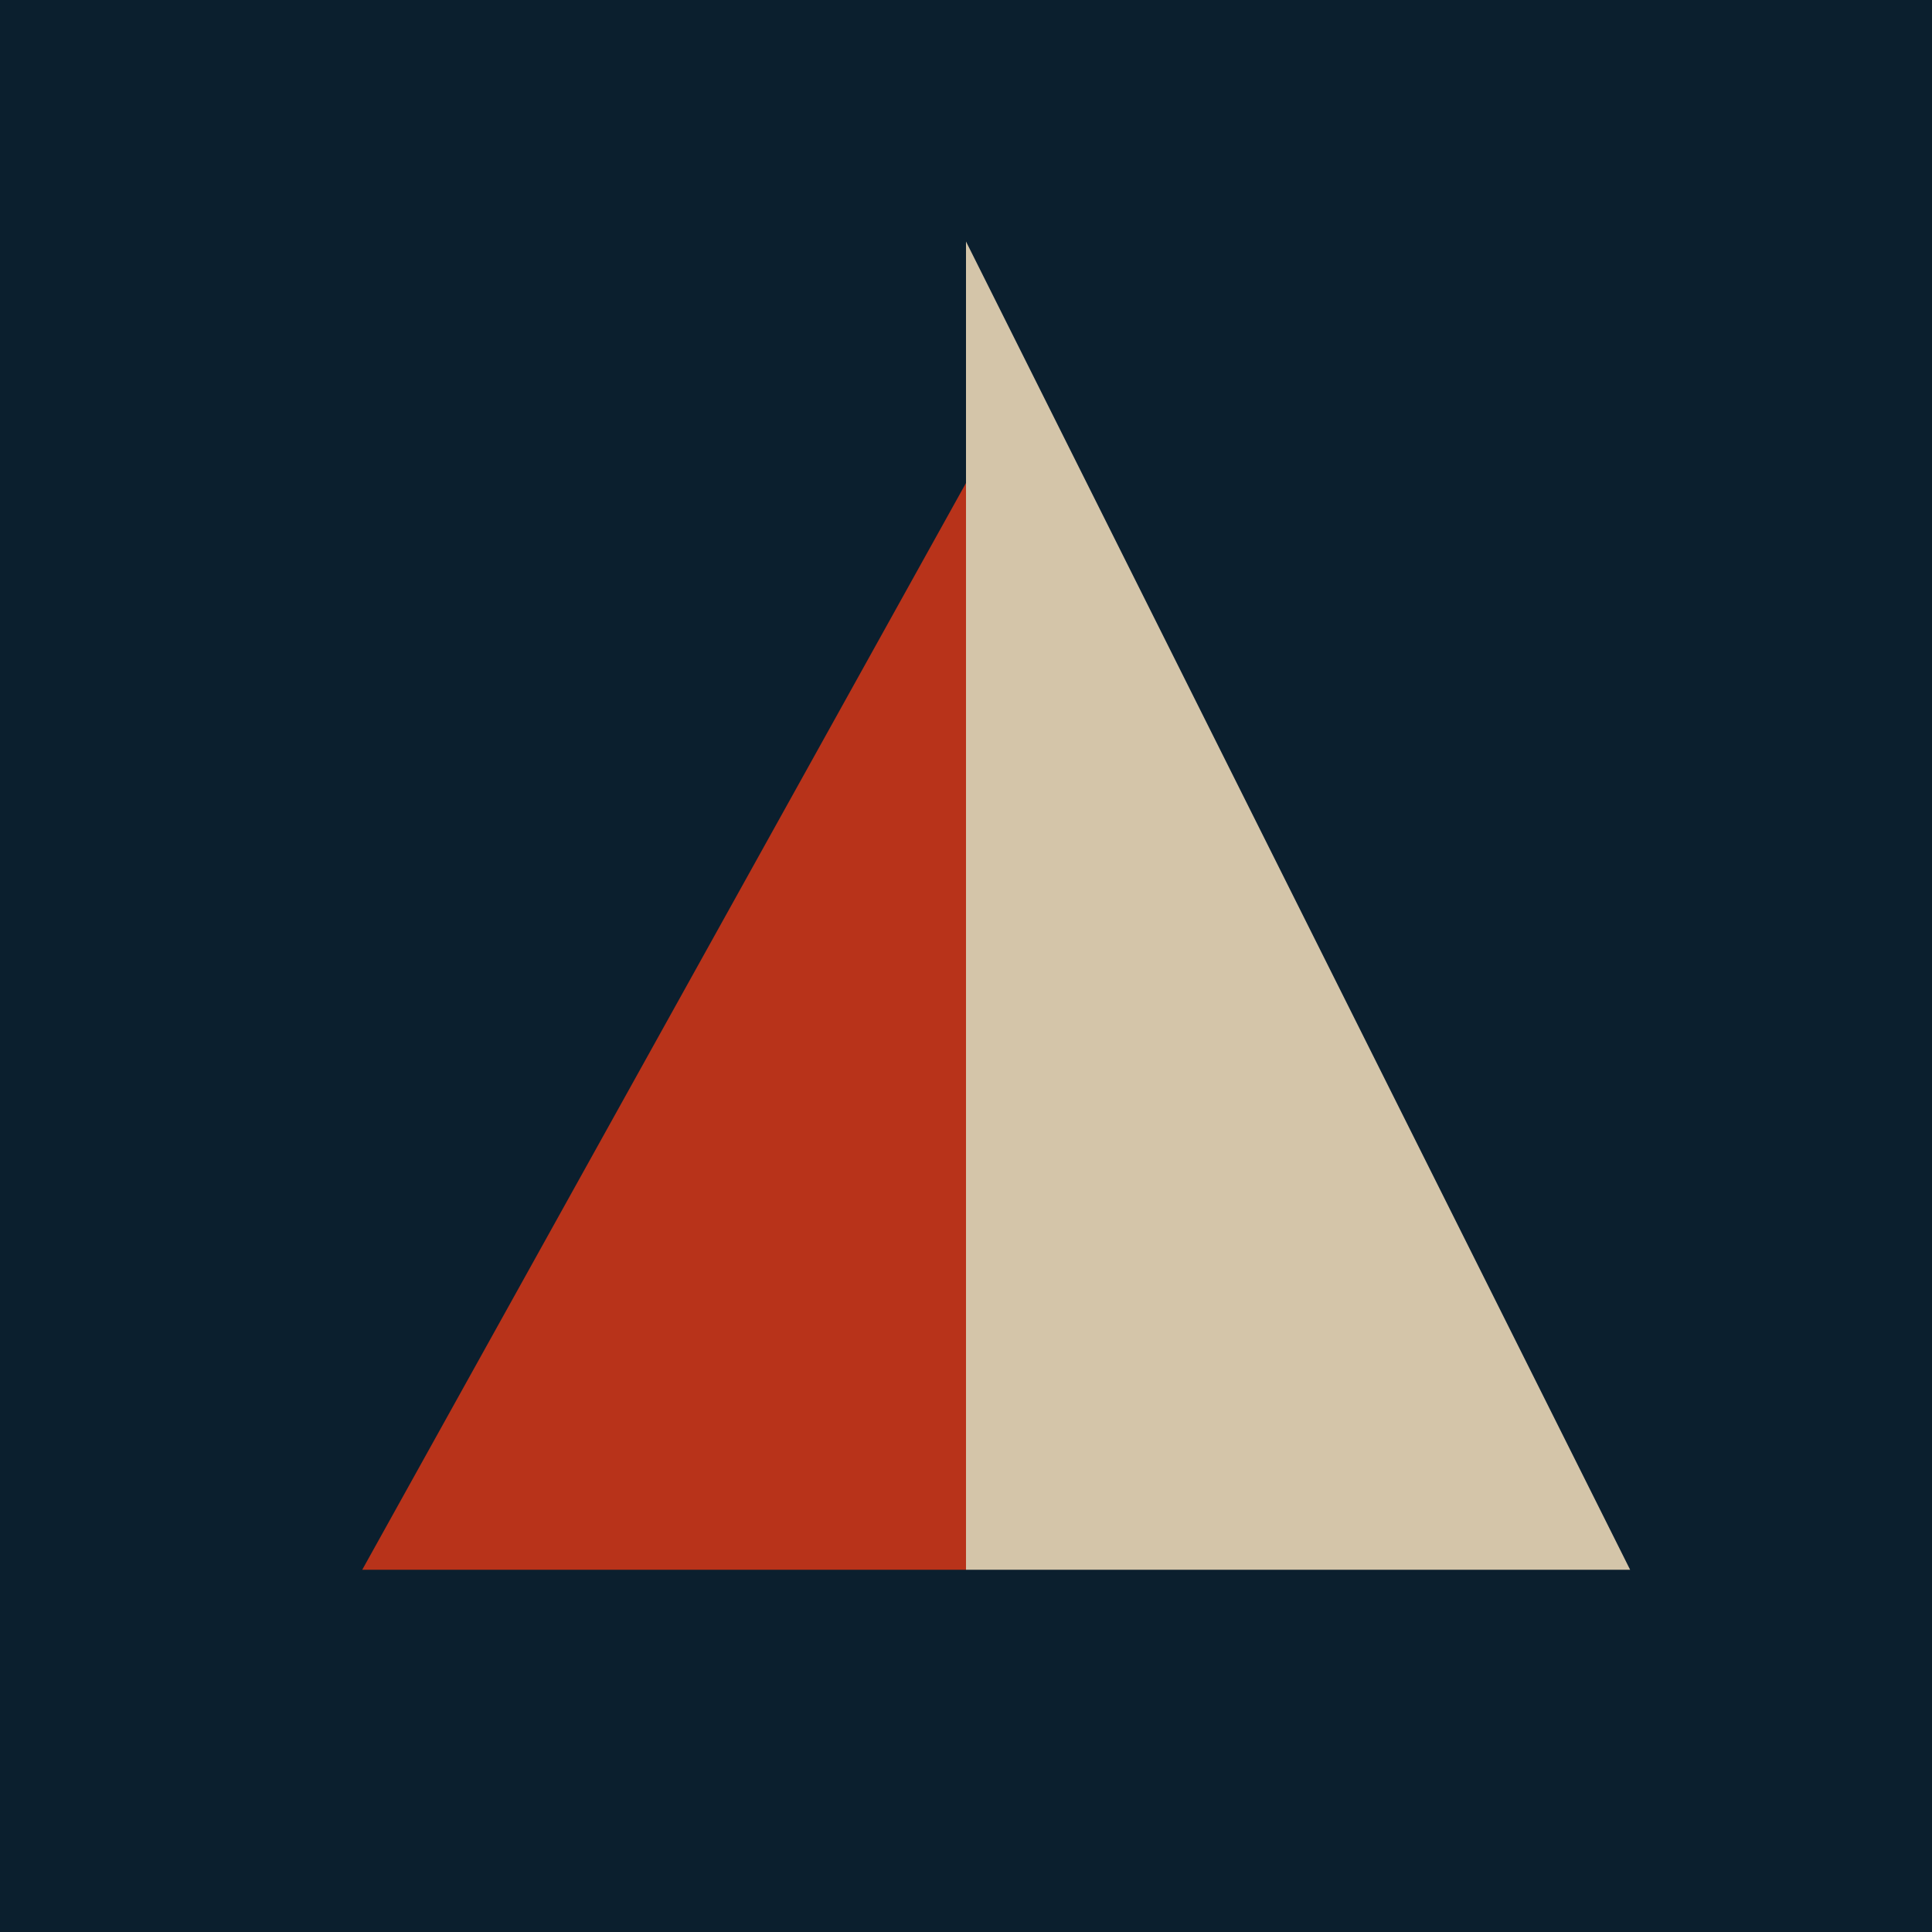
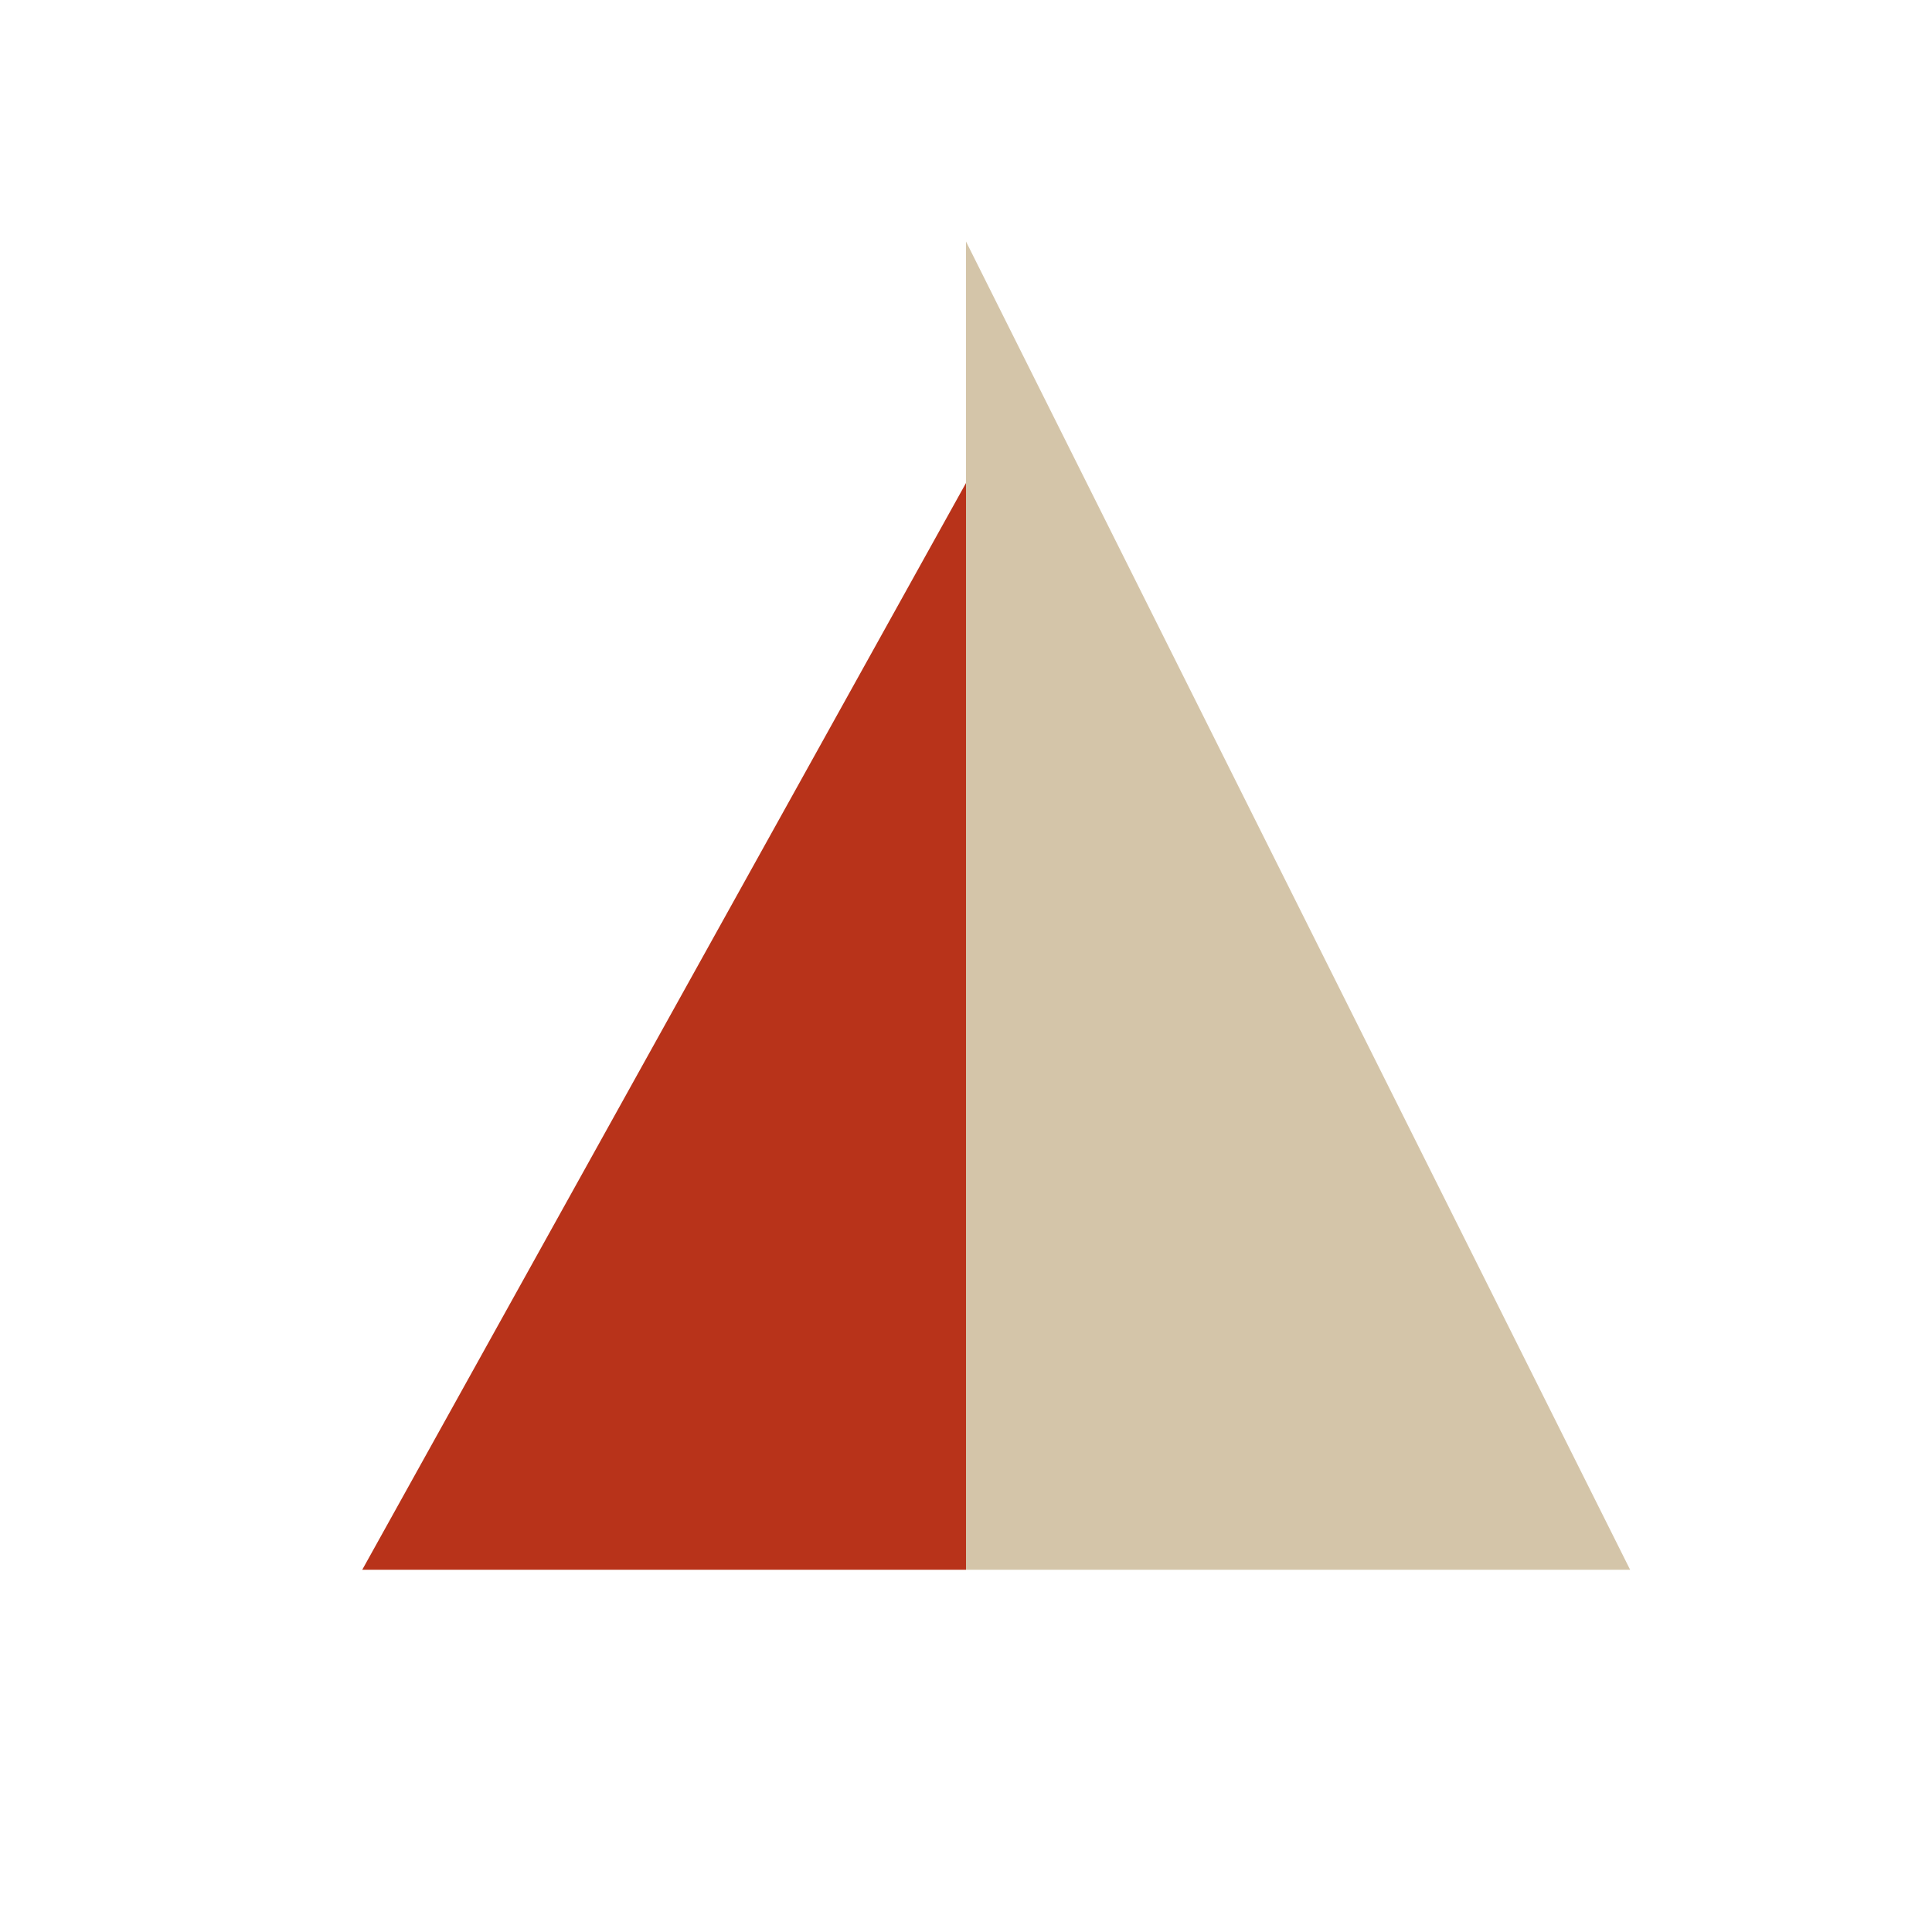
<svg xmlns="http://www.w3.org/2000/svg" viewBox="0 0 32 32">
-   <rect width="32" height="32" fill="#0B1F2E" />
  <polygon points="16,4 27,26 16,26" fill="#D4C5A9" />
  <polygon points="16,8 6,26 16,26" fill="#B8331A" />
</svg>
